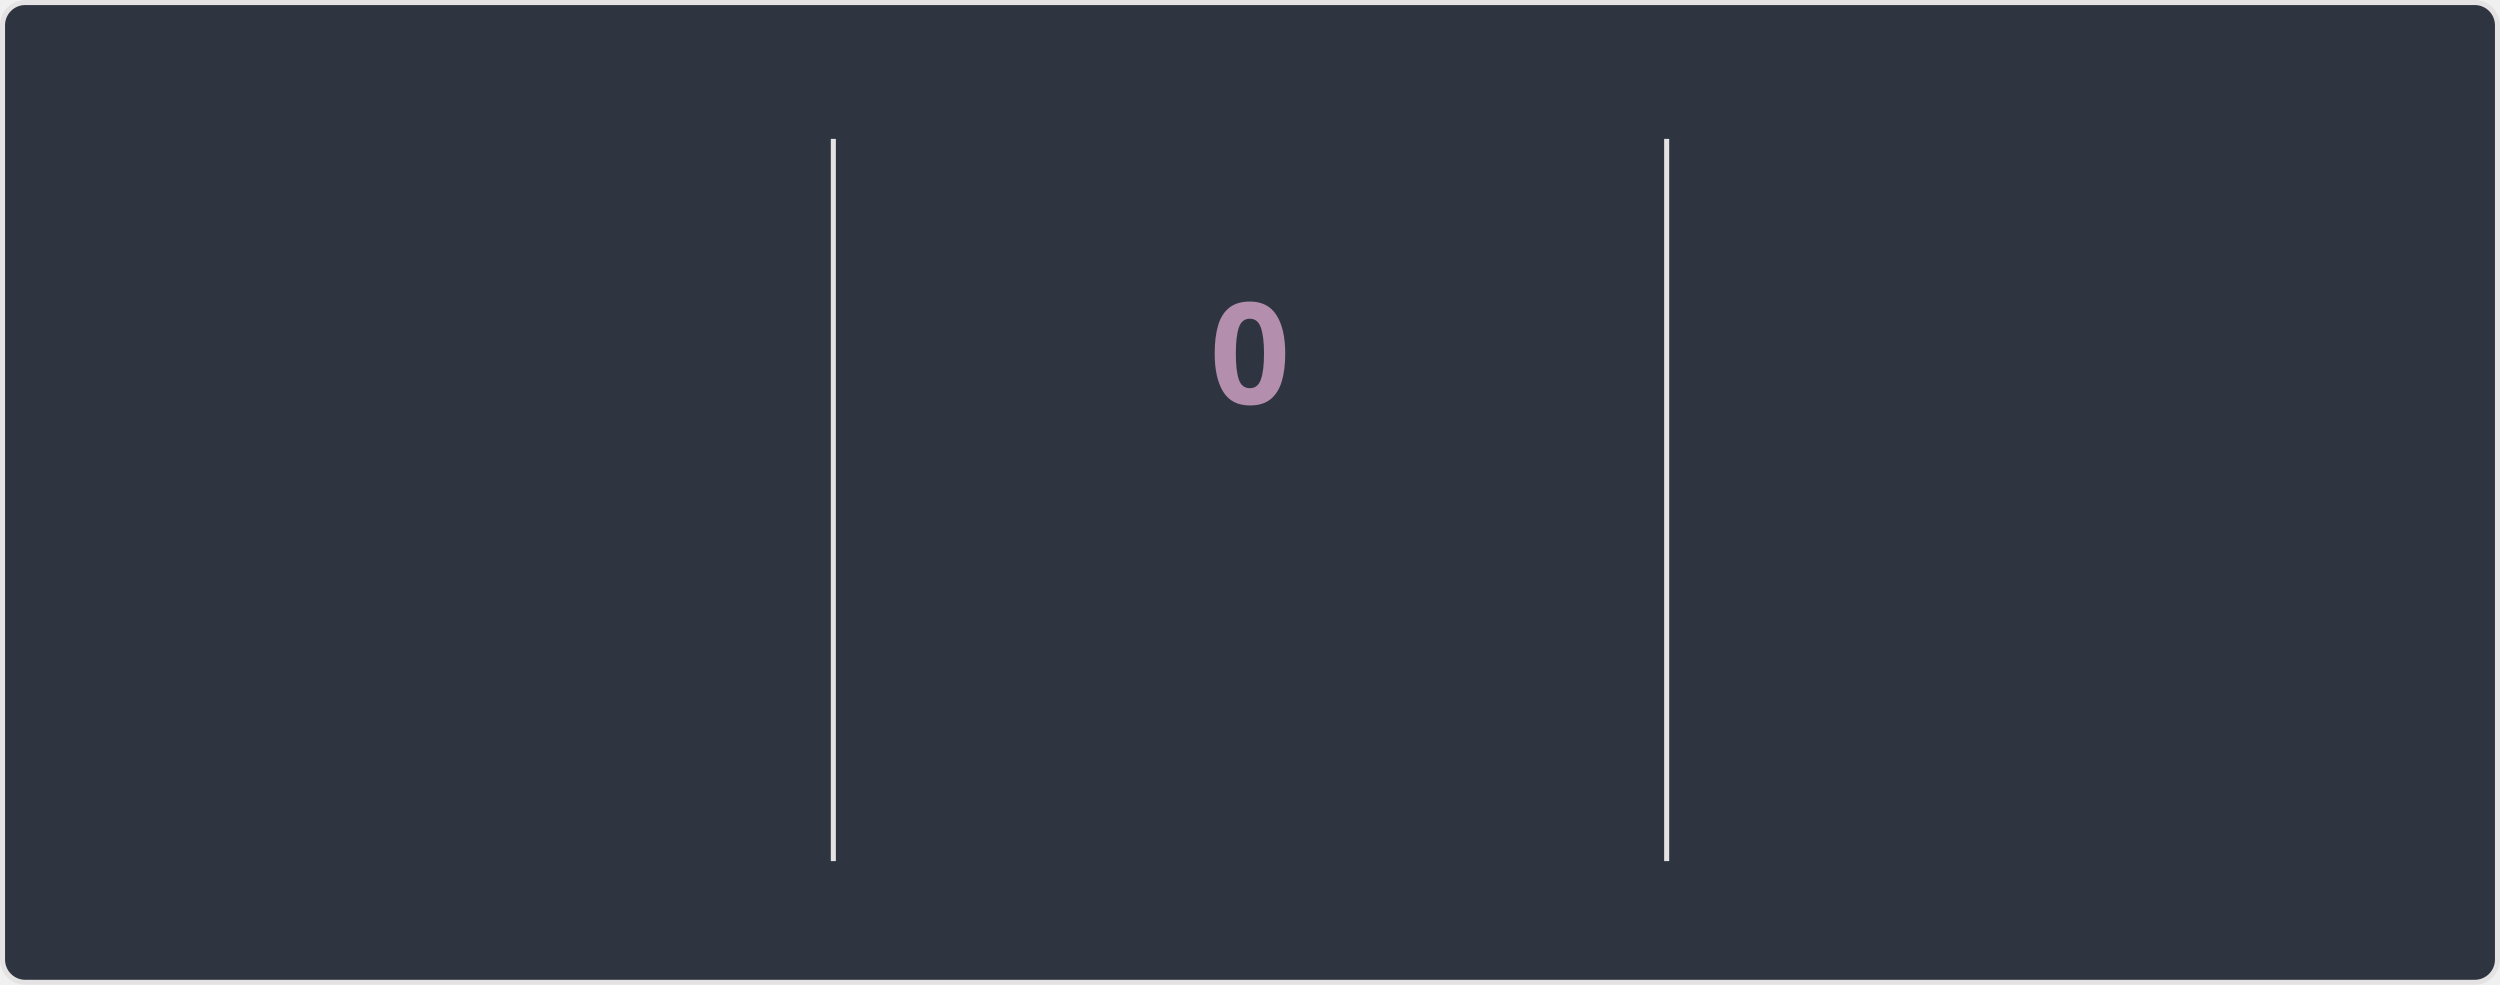
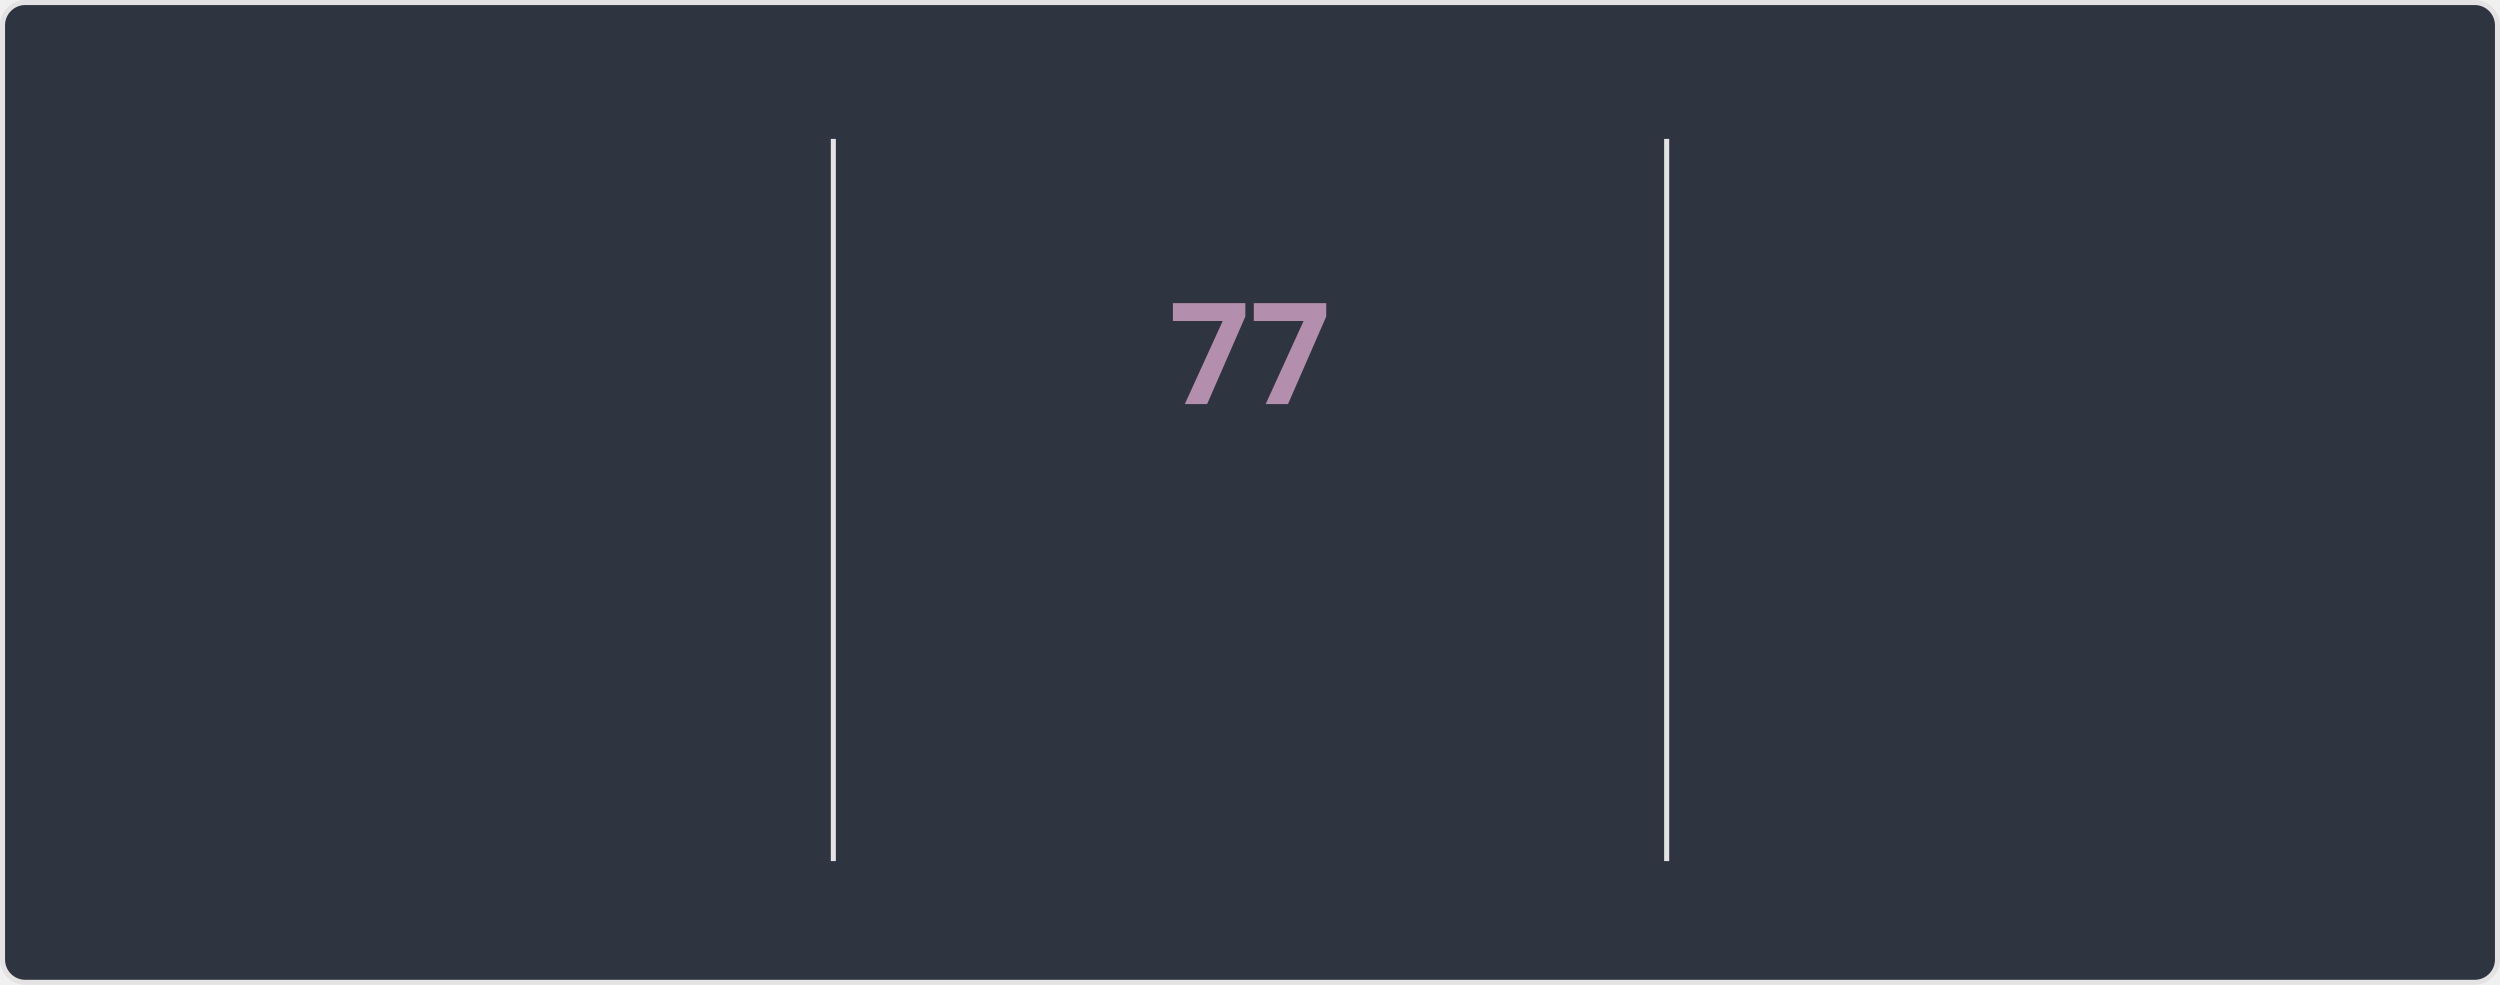
<svg xmlns="http://www.w3.org/2000/svg" style="isolation: isolate" viewBox="0 0 495 195" width="495px" height="195px" direction="ltr">
  <style>
    @keyframes currstreak {
      0% { font-size: 3px; opacity: 0.2; }
      80% { font-size: 34px; opacity: 1; }
      100% { font-size: 28px; opacity: 1; }
    }
    @keyframes fadein {
      0% { opacity: 0; }
      100% { opacity: 1; }
    }
    .big-number {
      font-family: "Segoe UI", Ubuntu, sans-serif;
      font-weight: 700;
      font-size: 28px;
      fill: #81a1c1;
    }
    .label {
      font-family: "Segoe UI", Ubuntu, sans-serif;
      font-weight: 400;
      font-size: 14px;
      fill: #81a1c1;
    }
    .range-text {
      font-family: "Segoe UI", Ubuntu, sans-serif;
      font-weight: 400;
      font-size: 12px;
      fill: #a3be8c;
    }
    .current-streak-num {
      font-family: "Segoe UI", Ubuntu, sans-serif;
      font-weight: 700;
      font-size: 28px;
      fill: #b48ead;
    }</style>
  <defs>
    <clipPath id="outer_rectangle">
      <rect width="495" height="195" rx="4.5" />
    </clipPath>
    <mask id="mask_out_ring_behind_fire">
      <rect width="495" height="195" fill="white" />
      <ellipse id="mask-ellipse" cx="247.5" cy="32" rx="13" ry="18" fill="black" />
    </mask>
  </defs>
  <g clip-path="url(#outer_rectangle)">
    <g style="isolation: isolate">
      <rect fill="#2e3440" rx="4.5" x="0.5" y="0.5" width="494" height="194" stroke="#e4e2e2" />
    </g>
    <g style="isolation: isolate">
      <line x1="165" y1="28" x2="165" y2="170" vector-effect="non-scaling-stroke" stroke-width="1" stroke="#e4e2e2" stroke-linejoin="miter" stroke-linecap="square" stroke-miterlimit="3" />
      <line x1="330" y1="28" x2="330" y2="170" vector-effect="non-scaling-stroke" stroke-width="1" stroke="#e4e2e2" stroke-linejoin="miter" stroke-linecap="square" stroke-miterlimit="3" />
    </g>
    <g style="isolation: isolate">
      <g transform="translate(82.5, 48)">
        <text x="0" y="32" stroke-width="0" text-anchor="middle" class="big-number" style="opacity: 0; animation: fadein 0.5s linear forwards 0.6s">
            5.9K
          </text>
      </g>
      <g transform="translate(82.5, 84)">
        <text x="0" y="32" stroke-width="0" text-anchor="middle" class="label" style="opacity: 0; animation: fadein 0.5s linear forwards 0.7s">
            Total Contributions
          </text>
      </g>
      <g transform="translate(82.5, 114)">
        <text x="0" y="32" stroke-width="0" text-anchor="middle" class="range-text" style="opacity: 0; animation: fadein 0.5s linear forwards 0.8s">
            Sep 21 - Present
          </text>
      </g>
    </g>
    <g style="isolation: isolate">
      <g mask="url(#mask_out_ring_behind_fire)">
        <circle cx="247.5" cy="71" r="40" fill="none" stroke="#81a1c1" stroke-width="5" style="opacity: 0; animation: fadein 0.5s linear forwards 0.4s" />
      </g>
      <g transform="translate(247.5, 19.5)" stroke-opacity="0" style="opacity: 0; animation: fadein 0.5s linear forwards 0.6s">
        <path d="M -12 -0.5 L 15 -0.5 L 15 23.5 L -12 23.5 L -12 -0.5 Z" fill="none" />
        <path d="M 1.5 0.67 C 1.5 0.67 2.24 3.32 2.24 5.47 C 2.24 7.53 0.89 9.2 -1.17 9.2 C -3.23 9.2 -4.79 7.53 -4.79 5.47 L -4.76 5.11 C -6.78 7.51 -8 10.62 -8 13.99 C -8 18.41 -4.42 22 0 22 C 4.42 22 8 18.41 8 13.99 C 8 8.6 5.41 3.79 1.5 0.67 Z M -0.29 19 C -2.07 19 -3.51 17.6 -3.51 15.86 C -3.51 14.24 -2.46 13.1 -0.7 12.74 C 1.07 12.38 2.9 11.53 3.92 10.16 C 4.31 11.45 4.51 12.81 4.51 14.2 C 4.51 16.85 2.36 19 -0.29 19 Z" fill="#81a1c1" stroke-opacity="0" />
      </g>
      <g transform="translate(247.5, 48)">
        <text x="0" y="32" stroke-width="0" text-anchor="middle" class="current-streak-num" style="animation: currstreak 0.6s linear forwards">
-             0
+             77
          </text>
      </g>
      <g transform="translate(247.5, 108)">
        <text x="0" y="32" stroke-width="0" text-anchor="middle" class="label" style="opacity: 0; animation: fadein 0.5s linear forwards 0.9s">
            Current Streak
          </text>
      </g>
      <g transform="translate(247.5, 145)">
        <text x="0" y="21" stroke-width="0" text-anchor="middle" class="range-text" style="opacity: 0; animation: fadein 0.5s linear forwards 0.9s">
-             0 days
+             Jul 12 - Sep 26
          </text>
      </g>
    </g>
    <g style="isolation: isolate">
      <g transform="translate(412.5, 48)">
        <text x="0" y="32" stroke-width="0" text-anchor="middle" class="big-number" style="opacity: 0; animation: fadein 0.5s linear forwards 1.2s">
-             76
+             77
          </text>
      </g>
      <g transform="translate(412.5, 84)">
        <text x="0" y="32" stroke-width="0" text-anchor="middle" class="label" style="opacity: 0; animation: fadein 0.5s linear forwards 1.3s">
            Longest Streak
          </text>
      </g>
      <g transform="translate(412.5, 114)">
        <text x="0" y="32" stroke-width="0" text-anchor="middle" class="range-text" style="opacity: 0; animation: fadein 0.5s linear forwards 1.4s">
-             Jul 12 - Sep 25
+             Jul 12 - Sep 26
          </text>
      </g>
    </g>
  </g>
</svg>
